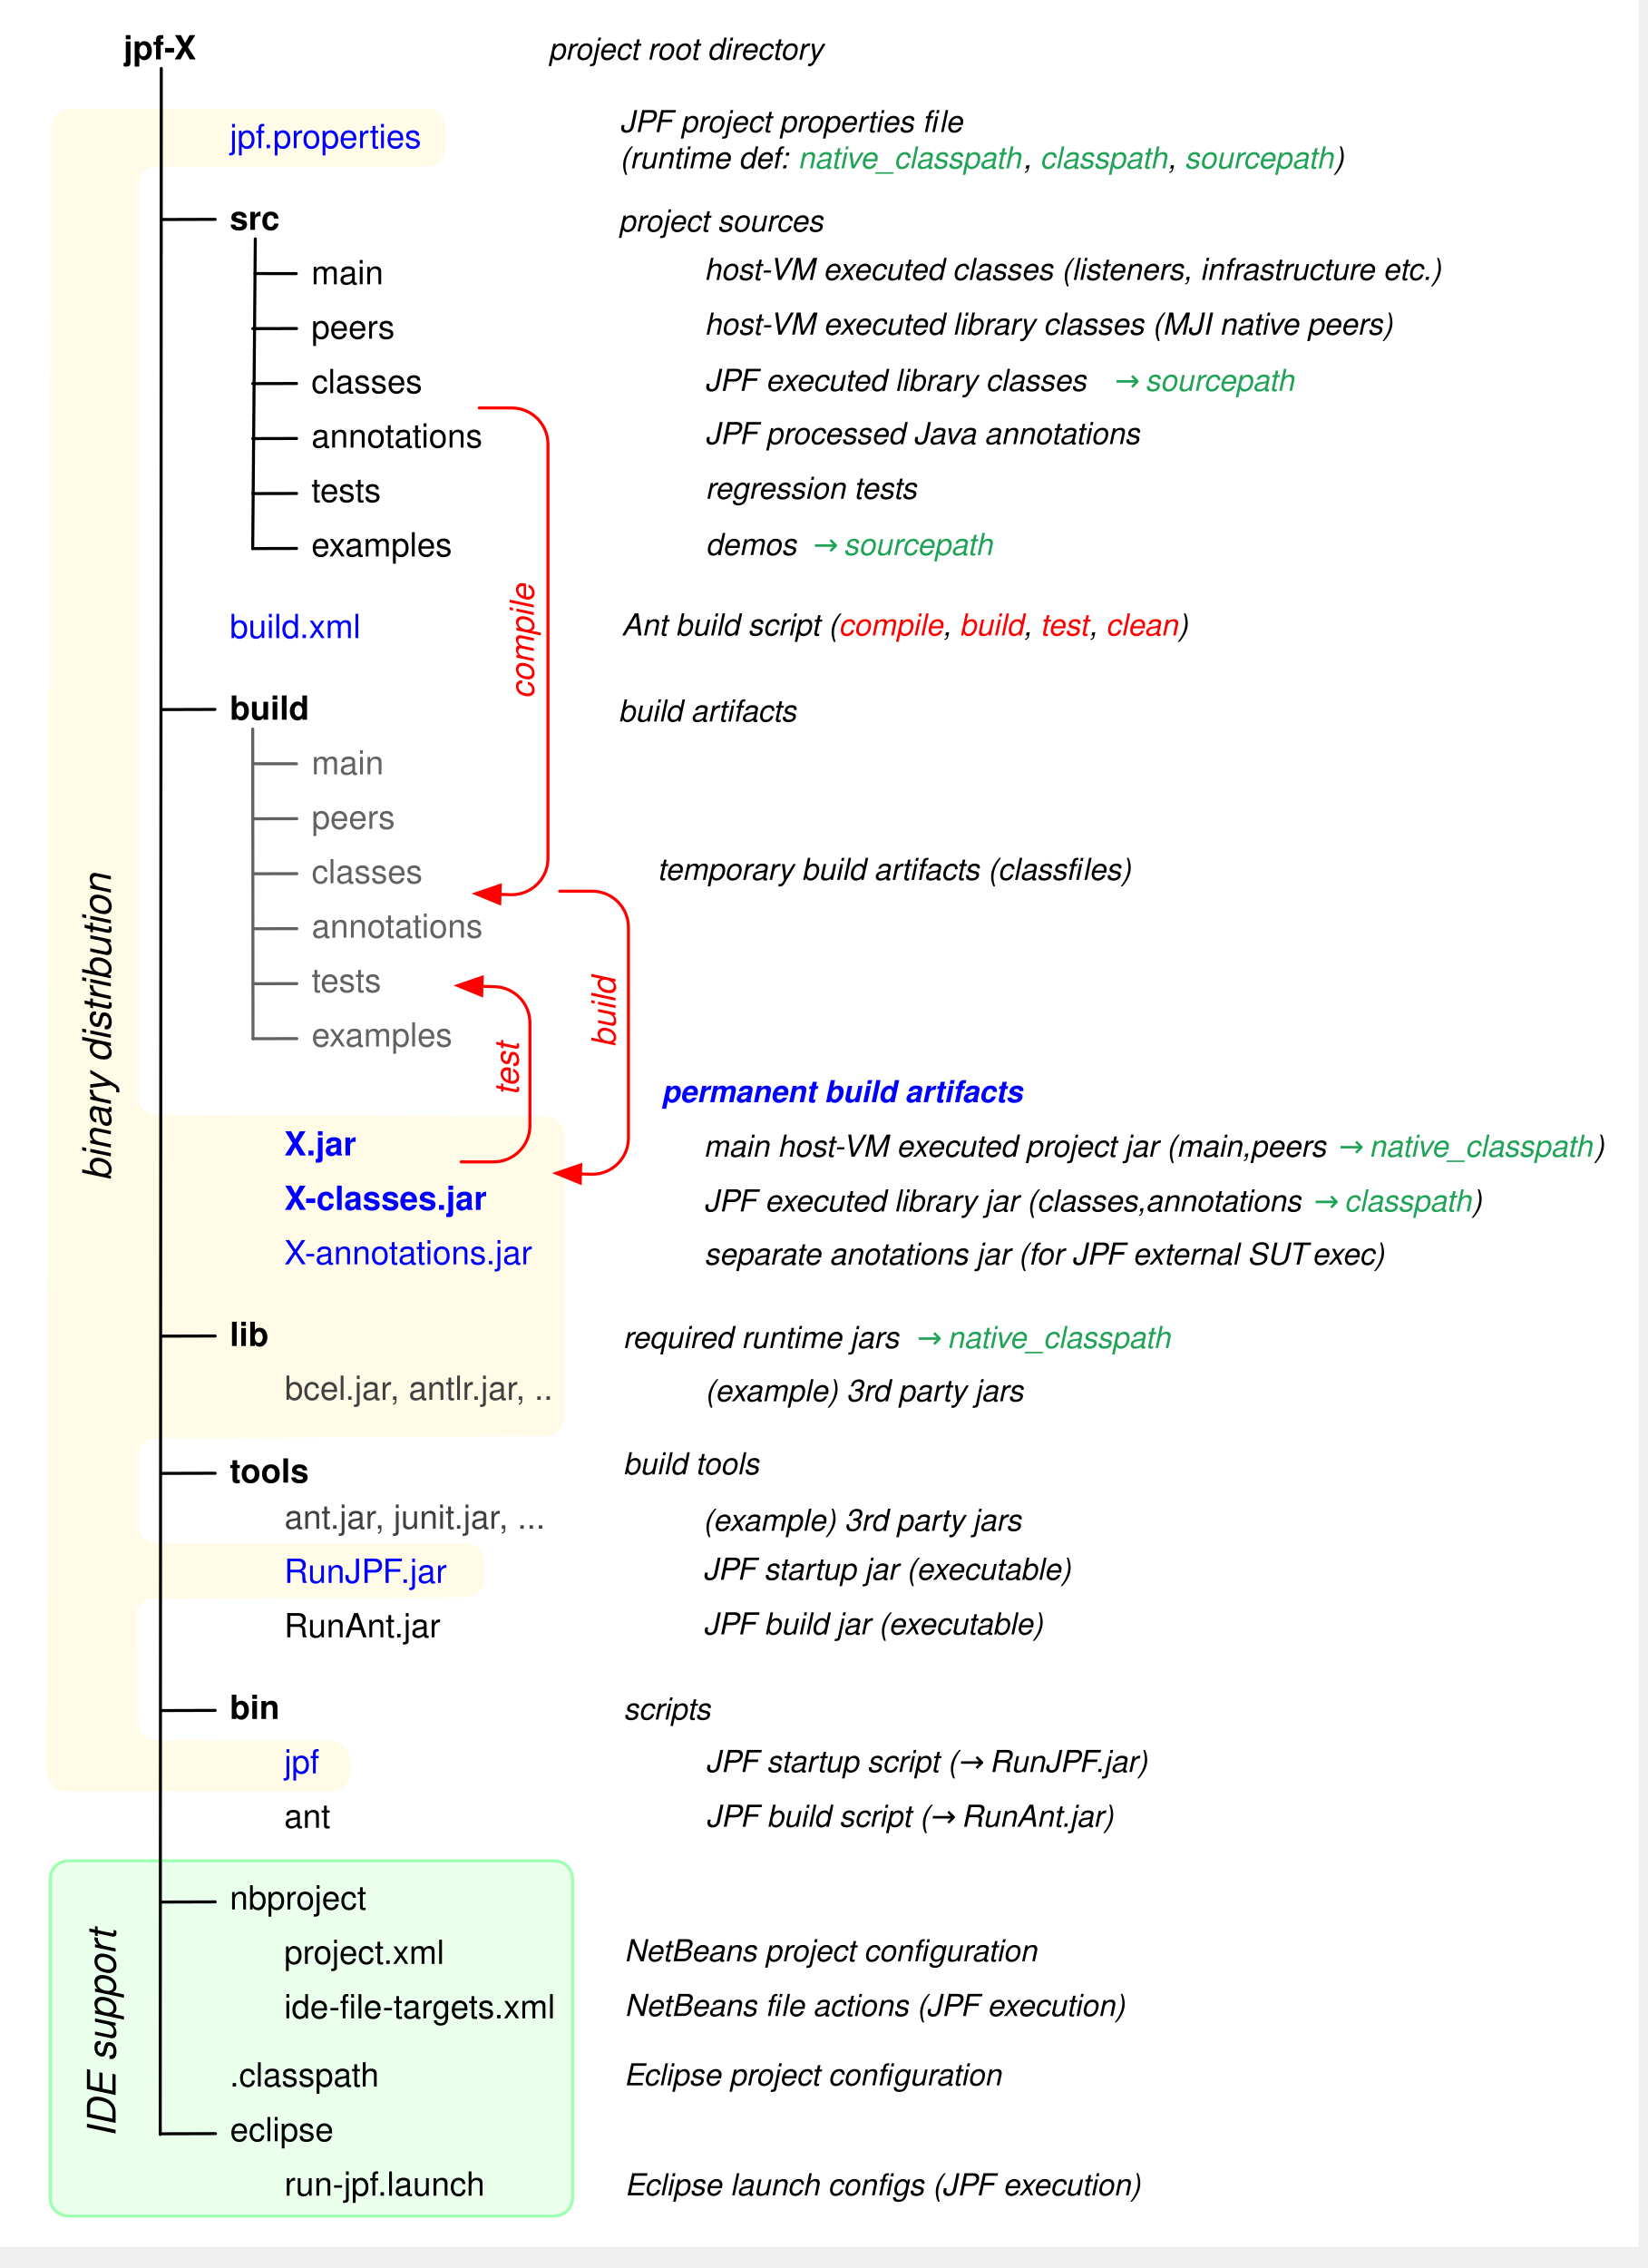
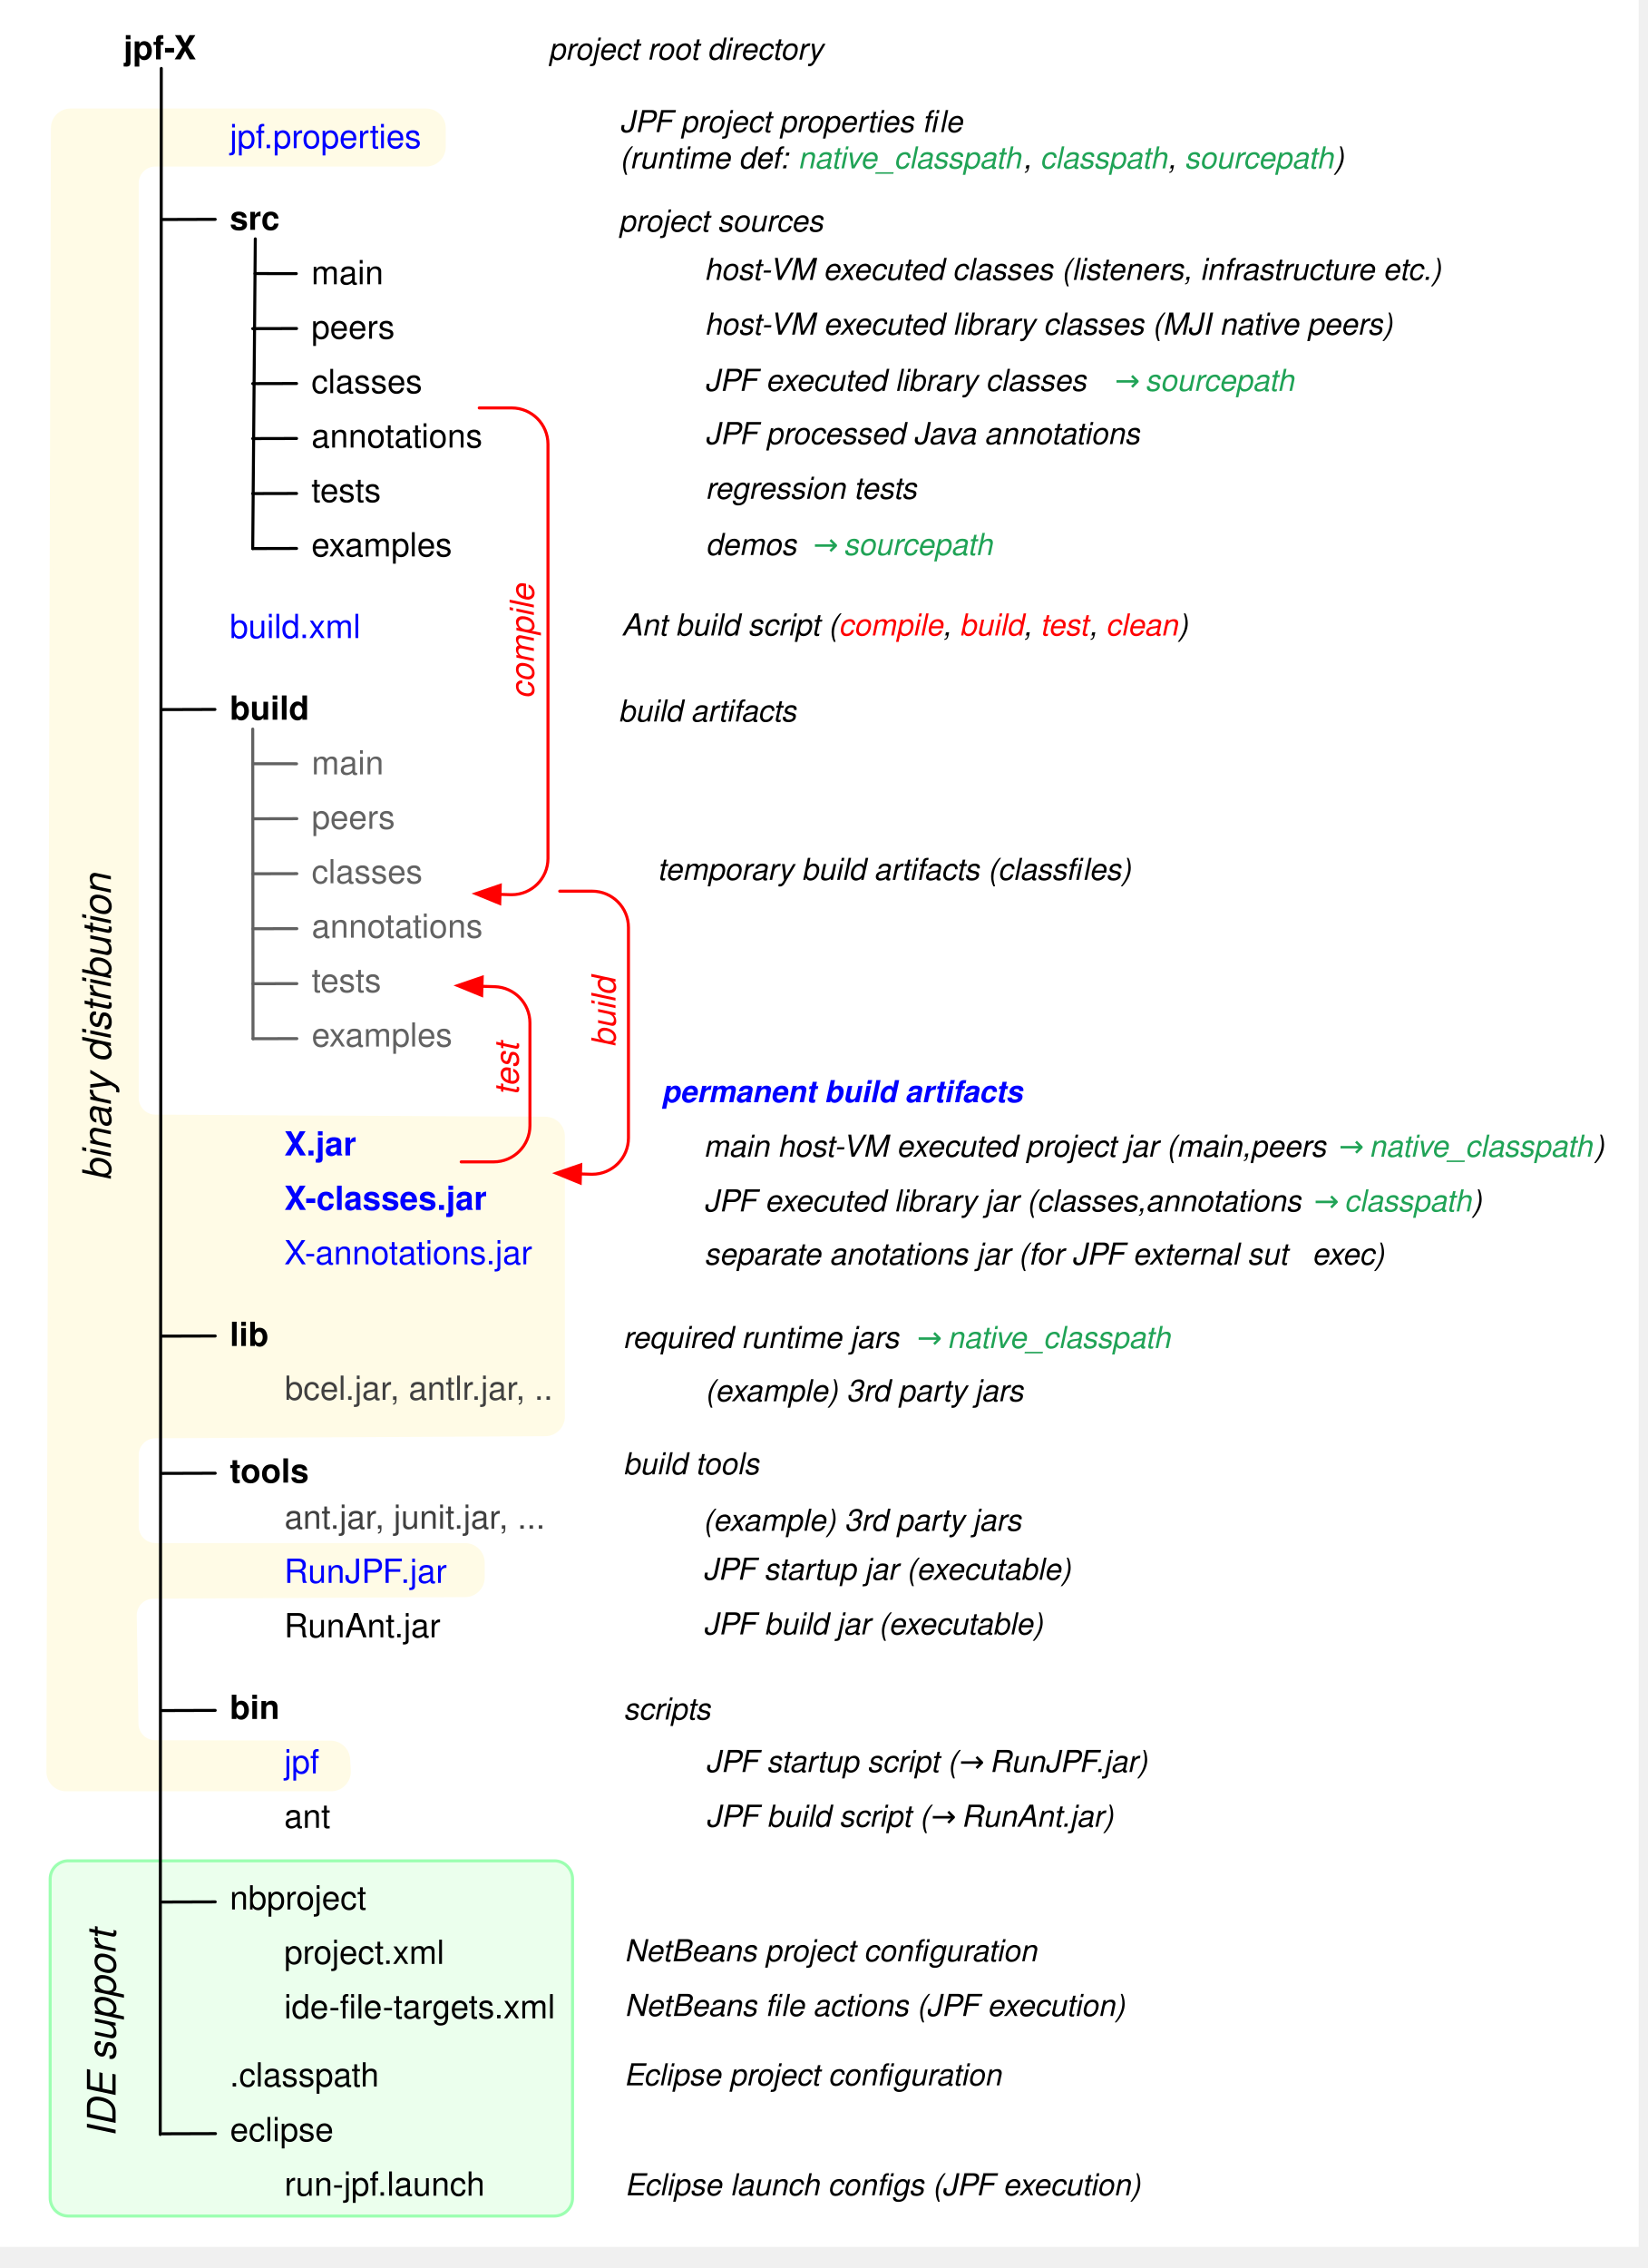
<svg xmlns="http://www.w3.org/2000/svg" xmlns:xlink="http://www.w3.org/1999/xlink" version="1.1" viewBox="46 25 545 750" width="545pt" height="750pt">
  <defs>
    <filter id="Shadow" filterUnits="userSpaceOnUse">
      <feGaussianBlur in="SourceAlpha" result="blur" stdDeviation="1.308" />
      <feOffset in="blur" result="offset" dx="0" dy="2" />
      <feFlood flood-color="black" flood-opacity=".5" result="flood" />
      <feComposite in="flood" in2="offset" operator="in" />
    </filter>
    <font-face font-family="Helvetica" font-size="11" units-per-em="1000" underline-position="-75.684" underline-thickness="49.316" slope="0" x-height="532.227" cap-height="719.727" ascent="770.02" descent="-229.98" font-weight="bold">
      <font-face-src>
        <font-face-name name="Helvetica-Bold" />
      </font-face-src>
    </font-face>
    <font-face font-family="Helvetica" font-size="11" units-per-em="1000" underline-position="-75.684" underline-thickness="49.316" slope="0" x-height="522.949" cap-height="717.285" ascent="770.02" descent="-229.98" font-weight="500">
      <font-face-src>
        <font-face-name name="Helvetica" />
      </font-face-src>
    </font-face>
    <font-face font-family="Helvetica" font-size="10" units-per-em="1000" underline-position="-75.684" underline-thickness="49.316" slope="-1200" x-height="522.949" cap-height="717.285" ascent="770.02" descent="-229.98" font-style="italic" font-weight="500">
      <font-face-src>
        <font-face-name name="Helvetica-Oblique" />
      </font-face-src>
    </font-face>
    <font-face font-family="Lucida Grande" font-size="10" panose-1="2 11 6 0 4 5 2 2 2 4" units-per-em="1000" underline-position="-97.656" underline-thickness="48.828" slope="0" x-height="530.273" cap-height="722.656" ascent="966.797" descent="-210.938" font-weight="500">
      <font-face-src>
        <font-face-name name="LucidaGrande" />
      </font-face-src>
    </font-face>
    <font-face font-family="Helvetica" font-size="10" units-per-em="1000" underline-position="-75.684" underline-thickness="49.316" slope="-1200" x-height="539.551" cap-height="719.727" ascent="770.02" descent="-229.98" font-style="italic" font-weight="bold">
      <font-face-src>
        <font-face-name name="Helvetica-BoldOblique" />
      </font-face-src>
    </font-face>
    <font-face font-family="Helvetica" font-size="13" units-per-em="1000" underline-position="-75.684" underline-thickness="49.316" slope="-923.077" x-height="522.949" cap-height="717.285" ascent="770.02" descent="-229.98" font-style="italic" font-weight="500">
      <font-face-src>
        <font-face-name name="Helvetica-Oblique" />
      </font-face-src>
    </font-face>
    <marker orient="auto" overflow="visible" markerUnits="strokeWidth" id="FilledArrow_Marker" viewBox="-1 -4 10 8" markerWidth="10" markerHeight="8" color="red">
      <g>
        <path d="M 8 0 L 0 -3 L 0 3 Z" fill="currentColor" stroke="currentColor" stroke-width="1" />
      </g>
    </marker>
    <font-face font-family="Helvetica" font-size="11" units-per-em="1000" underline-position="-75.684" underline-thickness="49.316" slope="-1090.909" x-height="522.949" cap-height="717.285" ascent="770.02" descent="-229.98" font-style="italic" font-weight="500">
      <font-face-src>
        <font-face-name name="Helvetica-Oblique" />
      </font-face-src>
    </font-face>
  </defs>
  <g stroke="none" stroke-opacity="1" stroke-dasharray="none" fill="none" fill-opacity="1">
    <rect fill="white" width="588.019" height="768.019" />
    <g>
      <g>
        <xlink:use xlink:href="#id111_Graphic" filter="url(#Shadow)" />
        <xlink:use xlink:href="#id106_Graphic" filter="url(#Shadow)" />
      </g>
      <g id="id111_Graphic">
        <path d="M 68.594 640.352 L 229.375 640.352 C 232.689 640.352 235.375 643.038 235.375 646.352 L 235.375 751.813 C 235.375 755.127 232.689 757.813 229.375 757.813 L 68.594 757.813 C 65.28 757.813 62.594 755.127 62.594 751.813 L 62.594 646.352 C 62.594 643.038 65.28 640.352 68.594 640.352 Z" fill="#ebffed" />
        <path d="M 68.594 640.352 L 229.375 640.352 C 232.689 640.352 235.375 643.038 235.375 646.352 L 235.375 751.813 C 235.375 755.127 232.689 757.813 229.375 757.813 L 68.594 757.813 C 65.28 757.813 62.594 755.127 62.594 751.813 L 62.594 646.352 C 62.594 643.038 65.28 640.352 68.594 640.352 Z" stroke="#9cffb1" stroke-linecap="round" stroke-linejoin="round" stroke-width="1" />
      </g>
      <g id="id106_Graphic">
        <path d="M 69.336 61.383 L 186.938 61.384 C 190.252 61.384 192.938 64.071 192.938 67.384 C 192.938 67.384 192.938 67.384 192.938 67.384 L 192.938 73.57 C 192.938 76.883 190.251 79.569 186.938 79.569 L 97.391 79.571 C 94.077 79.571 91.391 82.257 91.391 85.571 L 91.391 388.094 C 91.391 391.395 94.058 394.076 97.359 394.094 L 226.376 394.787 C 229.678 394.805 232.344 397.486 232.344 400.787 L 232.344 493.429 C 232.344 496.73 229.678 499.411 226.376 499.429 L 97.359 500.124 C 94.058 500.141 91.391 502.822 91.391 506.124 L 91.391 529.773 C 91.391 533.087 94.077 535.773 97.391 535.773 C 97.391 535.773 97.391 535.773 97.391 535.773 L 199.821 535.773 C 203.135 535.773 205.821 538.459 205.821 541.773 C 205.821 541.773 205.821 541.773 205.821 541.773 L 205.821 546.655 C 205.821 549.957 203.153 552.638 199.851 552.654 L 96.698 553.172 C 93.384 553.189 90.711 555.889 90.728 559.202 C 90.728 559.224 90.728 559.246 90.729 559.267 L 91.297 595.056 C 91.349 598.326 94.01 600.952 97.28 600.961 L 155.352 601.117 C 158.535 601.125 161.157 603.617 161.327 606.795 L 161.528 610.537 C 161.706 613.846 159.167 616.672 155.858 616.85 C 155.751 616.856 155.644 616.859 155.537 616.859 L 67.853 616.859 C 64.539 616.859 61.853 614.173 61.853 610.859 C 61.853 610.854 61.853 610.848 61.853 610.843 L 63.336 67.367 C 63.345 64.059 66.028 61.383 69.336 61.383 Z" fill="#fffbe6" />
        <path d="M 69.336 61.383 L 186.938 61.384 C 190.252 61.384 192.938 64.071 192.938 67.384 C 192.938 67.384 192.938 67.384 192.938 67.384 L 192.938 73.57 C 192.938 76.883 190.251 79.569 186.938 79.569 L 97.391 79.571 C 94.077 79.571 91.391 82.257 91.391 85.571 L 91.391 388.094 C 91.391 391.395 94.058 394.076 97.359 394.094 L 226.376 394.787 C 229.678 394.805 232.344 397.486 232.344 400.787 L 232.344 493.429 C 232.344 496.73 229.678 499.411 226.376 499.429 L 97.359 500.124 C 94.058 500.141 91.391 502.822 91.391 506.124 L 91.391 529.773 C 91.391 533.087 94.077 535.773 97.391 535.773 C 97.391 535.773 97.391 535.773 97.391 535.773 L 199.821 535.773 C 203.135 535.773 205.821 538.459 205.821 541.773 C 205.821 541.773 205.821 541.773 205.821 541.773 L 205.821 546.655 C 205.821 549.957 203.153 552.638 199.851 552.654 L 96.698 553.172 C 93.384 553.189 90.711 555.889 90.728 559.202 C 90.728 559.224 90.728 559.246 90.729 559.267 L 91.297 595.056 C 91.349 598.326 94.01 600.952 97.28 600.961 L 155.352 601.117 C 158.535 601.125 161.157 603.617 161.327 606.795 L 161.528 610.537 C 161.706 613.846 159.167 616.672 155.858 616.85 C 155.751 616.856 155.644 616.859 155.537 616.859 L 67.853 616.859 C 64.539 616.859 61.853 614.173 61.853 610.859 C 61.853 610.854 61.853 610.848 61.853 610.843 L 63.336 67.367 C 63.345 64.059 66.028 61.383 69.336 61.383 Z" stroke="#fffbe6" stroke-linecap="round" stroke-linejoin="round" stroke-width="1" />
      </g>
      <text transform="translate(86.8516 34.6328)" fill="black">
-         <tspan font-family="Helvetica" font-size="11" font-weight="bold" x="0" y="10" textLength="24.438">jpf-X</tspan>
+         <tspan font-family="Helvetica" font-size="11" font-weight="bold" x="0" y="10" textLength="24.438">
+                     jpf-X
+                 </tspan>
      </text>
      <text transform="translate(122 91)" fill="black">
-         <tspan font-family="Helvetica" font-size="11" font-weight="bold" x="0" y="10" textLength="16.516">src</tspan>
+         <tspan font-family="Helvetica" font-size="11" font-weight="bold" x="0" y="10" textLength="16.516">
+                     src
+                 </tspan>
      </text>
      <text transform="translate(122 253)" fill="black">
-         <tspan font-family="Helvetica" font-size="11" font-weight="bold" x="0" y="10" textLength="26.27">build</tspan>
+         <tspan font-family="Helvetica" font-size="11" font-weight="bold" x="0" y="10" textLength="26.27">
+                     build
+                 </tspan>
      </text>
      <text transform="translate(122 226)" fill="blue">
-         <tspan font-family="Helvetica" font-size="11" font-weight="500" fill="blue" x="0" y="10" textLength="43.404">build.xml</tspan>
+         <tspan font-family="Helvetica" font-size="11" font-weight="500" fill="blue" x="0" y="10" textLength="43.404">build.xml
+                 </tspan>
      </text>
      <text transform="translate(122 64)" fill="blue">
-         <tspan font-family="Helvetica" font-size="11" font-weight="500" fill="blue" x="0" y="10" textLength="63.588">jpf.properties</tspan>
+         <tspan font-family="Helvetica" font-size="11" font-weight="500" fill="blue" x="0" y="10" textLength="63.588">jpf.properties
+                 </tspan>
      </text>
      <text transform="translate(140 397.094)" fill="blue">
-         <tspan font-family="Helvetica" font-size="11" font-weight="bold" fill="blue" x="0" y="10" textLength="23.848">X.jar</tspan>
+         <tspan font-family="Helvetica" font-size="11" font-weight="bold" fill="blue" x="0" y="10" textLength="23.848">X.jar
+                 </tspan>
      </text>
      <text transform="translate(140 415.094)" fill="blue">
-         <tspan font-family="Helvetica" font-size="11" font-weight="bold" fill="blue" x="0" y="10" textLength="67.273">X-classes.jar</tspan>
+         <tspan font-family="Helvetica" font-size="11" font-weight="bold" fill="blue" x="0" y="10" textLength="67.273">X-classes.jar
+                 </tspan>
      </text>
      <text transform="translate(140 433.094)" fill="blue">
-         <tspan font-family="Helvetica" font-size="11" font-weight="500" fill="blue" x="0" y="10" textLength="83.161">X-annotations.jar</tspan>
+         <tspan font-family="Helvetica" font-size="11" font-weight="500" fill="blue" x="0" y="10" textLength="83.161">X-annotations.jar
+                 </tspan>
      </text>
      <text transform="translate(149 109)" fill="black">
-         <tspan font-family="Helvetica" font-size="11" font-weight="500" x="0" y="10" textLength="23.842">main</tspan>
+         <tspan font-family="Helvetica" font-size="11" font-weight="500" x="0" y="10" textLength="23.842">
+                     main
+                 </tspan>
      </text>
      <text transform="translate(149 127)" fill="black">
-         <tspan font-family="Helvetica" font-size="11" font-weight="500" x="0" y="10" textLength="27.516">peers</tspan>
+         <tspan font-family="Helvetica" font-size="11" font-weight="500" x="0" y="10" textLength="27.516">
+                     peers
+                 </tspan>
      </text>
      <text transform="translate(149 145)" fill="black">
-         <tspan font-family="Helvetica" font-size="11" font-weight="500" x="0" y="10" textLength="36.679">classes</tspan>
+         <tspan font-family="Helvetica" font-size="11" font-weight="500" x="0" y="10" textLength="36.679">
+                     classes
+                 </tspan>
      </text>
      <text transform="translate(149 163)" fill="black">
-         <tspan font-family="Helvetica" font-size="11" font-weight="500" x="0" y="10" textLength="56.88">annotations</tspan>
+         <tspan font-family="Helvetica" font-size="11" font-weight="500" x="0" y="10" textLength="56.88">
+                     annotations
+                 </tspan>
      </text>
      <text transform="translate(149 181)" fill="black">
-         <tspan font-family="Helvetica" font-size="11" font-weight="500" x="0" y="10" textLength="23.23">tests</tspan>
+         <tspan font-family="Helvetica" font-size="11" font-weight="500" x="0" y="10" textLength="23.23">
+                     tests
+                 </tspan>
      </text>
      <text transform="translate(149 199)" fill="black">
-         <tspan font-family="Helvetica" font-size="11" font-weight="500" x="0" y="10" textLength="47.078">examples</tspan>
+         <tspan font-family="Helvetica" font-size="11" font-weight="500" x="0" y="10" textLength="47.078">
+                     examples
+                 </tspan>
      </text>
      <text transform="translate(122 460.094)" fill="black">
-         <tspan font-family="Helvetica" font-size="11" font-weight="bold" x="0" y="10" textLength="12.832">lib</tspan>
+         <tspan font-family="Helvetica" font-size="11" font-weight="bold" x="0" y="10" textLength="12.832">
+                     lib
+                 </tspan>
      </text>
      <text transform="translate(122 505.281)" fill="black">
-         <tspan font-family="Helvetica" font-size="11" font-weight="bold" x="0" y="10" textLength="26.275">tools</tspan>
+         <tspan font-family="Helvetica" font-size="11" font-weight="bold" x="0" y="10" textLength="26.275">
+                     tools
+                 </tspan>
      </text>
      <text transform="translate(122 583.438)" fill="black">
-         <tspan font-family="Helvetica" font-size="11" font-weight="bold" x="0" y="10" textLength="16.495">bin</tspan>
+         <tspan font-family="Helvetica" font-size="11" font-weight="bold" x="0" y="10" textLength="16.495">
+                     bin
+                 </tspan>
      </text>
      <text transform="translate(140 538.438)" fill="blue">
-         <tspan font-family="Helvetica" font-size="11" font-weight="500" fill="blue" x="0" y="10" textLength="39.735">RunJPF</tspan>
-         <tspan font-family="Helvetica" font-size="11" font-weight="500" fill="blue" x="38.516" y="10" textLength="15.281">.jar</tspan>
+         <tspan font-family="Helvetica" font-size="11" font-weight="500" fill="blue" x="0" y="10" textLength="39.735">RunJPF
+                 </tspan>
+         <tspan font-family="Helvetica" font-size="11" font-weight="500" fill="blue" x="38.516" y="10" textLength="15.281">.jar
+                 </tspan>
      </text>
      <text transform="translate(140 556.438)" fill="black">
-         <tspan font-family="Helvetica" font-size="11" font-weight="500" x="0" y="10" textLength="51.971">RunAnt.jar</tspan>
+         <tspan font-family="Helvetica" font-size="11" font-weight="500" x="0" y="10" textLength="51.971">
+                     RunAnt.jar
+                 </tspan>
      </text>
      <text transform="translate(140 601.438)" fill="blue">
-         <tspan font-family="Helvetica" font-size="11" font-weight="500" fill="blue" x="0" y="10" textLength="11.618">jpf</tspan>
+         <tspan font-family="Helvetica" font-size="11" font-weight="500" fill="blue" x="0" y="10" textLength="11.618">jpf
+                 </tspan>
      </text>
      <text transform="translate(140 619.438)" fill="black">
-         <tspan font-family="Helvetica" font-size="11" font-weight="500" x="0" y="10" textLength="15.292">ant</tspan>
+         <tspan font-family="Helvetica" font-size="11" font-weight="500" x="0" y="10" textLength="15.292">
+                     ant
+                 </tspan>
      </text>
      <text transform="translate(122 646.438)" fill="black">
-         <tspan font-family="Helvetica" font-size="11" font-weight="500" x="0" y="10" textLength="45.251">nbproject</tspan>
+         <tspan font-family="Helvetica" font-size="11" font-weight="500" x="0" y="10" textLength="45.251">
+                     nbproject
+                 </tspan>
      </text>
      <text transform="translate(140 664.438)" fill="black">
-         <tspan font-family="Helvetica" font-size="11" font-weight="500" x="0" y="10" textLength="53.179">project.xml</tspan>
+         <tspan font-family="Helvetica" font-size="11" font-weight="500" x="0" y="10" textLength="53.179">
+                     project.xml
+                 </tspan>
      </text>
      <text transform="translate(140 682.438)" fill="black">
-         <tspan font-family="Helvetica" font-size="11" font-weight="500" x="0" y="10" textLength="23.842">ide-fi</tspan>
-         <tspan font-family="Helvetica" font-size="11" font-weight="500" x="23.842" y="10" textLength="66.016">le-targets.xml</tspan>
+         <tspan font-family="Helvetica" font-size="11" font-weight="500" x="0" y="10" textLength="23.842">
+                     ide-fi
+                 </tspan>
+         <tspan font-family="Helvetica" font-size="11" font-weight="500" x="23.842" y="10" textLength="66.016">le-targets.xml
+                 </tspan>
      </text>
      <text transform="translate(122 704.983)" fill="black">
-         <tspan font-family="Helvetica" font-size="11" font-weight="500" x="0" y="10" textLength="49.527">.classpath</tspan>
+         <tspan font-family="Helvetica" font-size="11" font-weight="500" x="0" y="10" textLength="49.527">
+                     .classpath
+                 </tspan>
      </text>
      <line x1="99.348" y1="47.633" x2="99" y2="730.842" stroke="black" stroke-linecap="round" stroke-linejoin="round" stroke-width="1" />
      <line x1="130.446" y1="104" x2="129.591" y2="206.401" stroke="black" stroke-linecap="round" stroke-linejoin="round" stroke-width="1" />
      <line x1="144" y1="115.481" x2="130.35" y2="115.465" stroke="black" stroke-linecap="round" stroke-linejoin="round" stroke-width="1" />
      <line x1="144.091" y1="133.637" x2="129.591" y2="133.674" stroke="black" stroke-linecap="round" stroke-linejoin="round" stroke-width="1" />
      <line x1="144.091" y1="151.818" x2="129.591" y2="151.855" stroke="black" stroke-linecap="round" stroke-linejoin="round" stroke-width="1" />
      <line x1="144.091" y1="170" x2="129.591" y2="170.037" stroke="black" stroke-linecap="round" stroke-linejoin="round" stroke-width="1" />
      <line x1="144.091" y1="188.182" x2="129.591" y2="188.219" stroke="black" stroke-linecap="round" stroke-linejoin="round" stroke-width="1" />
      <line x1="144.091" y1="206.364" x2="129.591" y2="206.401" stroke="black" stroke-linecap="round" stroke-linejoin="round" stroke-width="1" />
      <text transform="translate(149.091 271.09)" fill="#626262">
-         <tspan font-family="Helvetica" font-size="11" font-weight="500" fill="#626262" x="0" y="10" textLength="23.842">main</tspan>
+         <tspan font-family="Helvetica" font-size="11" font-weight="500" fill="#626262" x="0" y="10" textLength="23.842">main
+                 </tspan>
      </text>
      <text transform="translate(149.091 289.09)" fill="#626262">
-         <tspan font-family="Helvetica" font-size="11" font-weight="500" fill="#626262" x="0" y="10" textLength="27.516">peers</tspan>
+         <tspan font-family="Helvetica" font-size="11" font-weight="500" fill="#626262" x="0" y="10" textLength="27.516">peers
+                 </tspan>
      </text>
      <text transform="translate(149.091 307.09)" fill="#626262">
-         <tspan font-family="Helvetica" font-size="11" font-weight="500" fill="#626262" x="0" y="10" textLength="36.679">classes</tspan>
+         <tspan font-family="Helvetica" font-size="11" font-weight="500" fill="#626262" x="0" y="10" textLength="36.679">classes
+                 </tspan>
      </text>
      <text transform="translate(149.091 325.09)" fill="#626262">
-         <tspan font-family="Helvetica" font-size="11" font-weight="500" fill="#626262" x="0" y="10" textLength="56.88">annotations</tspan>
+         <tspan font-family="Helvetica" font-size="11" font-weight="500" fill="#626262" x="0" y="10" textLength="56.88">annotations
+                 </tspan>
      </text>
      <text transform="translate(149.091 343.09)" fill="#626262">
-         <tspan font-family="Helvetica" font-size="11" font-weight="500" fill="#626262" x="0" y="10" textLength="23.23">tests</tspan>
+         <tspan font-family="Helvetica" font-size="11" font-weight="500" fill="#626262" x="0" y="10" textLength="23.23">tests
+                 </tspan>
      </text>
      <text transform="translate(149.091 361.09)" fill="#626262">
-         <tspan font-family="Helvetica" font-size="11" font-weight="500" fill="#626262" x="0" y="10" textLength="47.078">examples</tspan>
+         <tspan font-family="Helvetica" font-size="11" font-weight="500" fill="#626262" x="0" y="10" textLength="47.078">examples
+                 </tspan>
      </text>
      <line x1="129.596" y1="266.09" x2="129.682" y2="368.491" stroke="#626262" stroke-linecap="round" stroke-linejoin="round" stroke-width="1" />
      <line x1="144.091" y1="277.571" x2="129.606" y2="277.555" stroke="#626262" stroke-linecap="round" stroke-linejoin="round" stroke-width="1" />
      <line x1="144.182" y1="295.727" x2="129.682" y2="295.764" stroke="#626262" stroke-linecap="round" stroke-linejoin="round" stroke-width="1" />
      <line x1="144.182" y1="313.908" x2="129.682" y2="313.945" stroke="#626262" stroke-linecap="round" stroke-linejoin="round" stroke-width="1" />
      <line x1="144.182" y1="332.09" x2="129.682" y2="332.127" stroke="#626262" stroke-linecap="round" stroke-linejoin="round" stroke-width="1" />
      <line x1="144.182" y1="350.272" x2="129.682" y2="350.309" stroke="#626262" stroke-linecap="round" stroke-linejoin="round" stroke-width="1" />
      <line x1="144.182" y1="368.454" x2="129.682" y2="368.491" stroke="#626262" stroke-linecap="round" stroke-linejoin="round" stroke-width="1" />
      <line x1="117.091" y1="259.597" x2="99.554" y2="259.652" stroke="black" stroke-linecap="round" stroke-linejoin="round" stroke-width="1" />
      <line x1="117.182" y1="466.795" x2="99.645" y2="466.85" stroke="black" stroke-linecap="round" stroke-linejoin="round" stroke-width="1" />
      <line x1="117.182" y1="512.177" x2="99.645" y2="512.232" stroke="black" stroke-linecap="round" stroke-linejoin="round" stroke-width="1" />
      <line x1="117.182" y1="590.608" x2="99.645" y2="590.663" stroke="black" stroke-linecap="round" stroke-linejoin="round" stroke-width="1" />
      <line x1="117.182" y1="653.926" x2="99.645" y2="653.981" stroke="black" stroke-linecap="round" stroke-linejoin="round" stroke-width="1" />
      <text transform="translate(122.091 723.075)" fill="black">
-         <tspan font-family="Helvetica" font-size="11" font-weight="500" x="0" y="10" textLength="34.241">eclipse</tspan>
+         <tspan font-family="Helvetica" font-size="11" font-weight="500" x="0" y="10" textLength="34.241">
+                     eclipse
+                 </tspan>
      </text>
      <line x1="117.273" y1="730.564" x2="99.736" y2="730.619" stroke="black" stroke-linecap="round" stroke-linejoin="round" stroke-width="1" />
      <text transform="translate(140.091 741.075)" fill="black">
-         <tspan font-family="Helvetica" font-size="11" font-weight="500" x="0" y="10" textLength="66.65">run-jpf.launch</tspan>
+         <tspan font-family="Helvetica" font-size="11" font-weight="500" x="0" y="10" textLength="66.65">
+                     run-jpf.launch
+                 </tspan>
      </text>
      <text transform="translate(250.984 58.6875)" fill="black">
-         <tspan font-family="Helvetica" font-size="10" font-style="italic" font-weight="500" x="0" y="10" textLength="105.596">JPF project properties fi</tspan>
-         <tspan font-family="Helvetica" font-size="10" font-style="italic" font-weight="500" x="105.596" y="10" textLength="7.783">le</tspan>
-         <tspan font-family="Helvetica" font-size="10" font-style="italic" font-weight="500" x="0" y="22" textLength="58.911">(runtime def: </tspan>
-         <tspan font-family="Helvetica" font-size="10" font-style="italic" font-weight="500" fill="#20a356" x="58.911" y="22" textLength="74.492">native_classpath</tspan>
-         <tspan font-family="Helvetica" font-size="10" font-style="italic" font-weight="500" x="133.403" y="22" textLength="5.557">, </tspan>
-         <tspan font-family="Helvetica" font-size="10" font-style="italic" font-weight="500" fill="#20a356" x="138.96" y="22" textLength="42.246">classpath</tspan>
-         <tspan font-family="Helvetica" font-size="10" font-style="italic" font-weight="500" x="181.206" y="22" textLength="5.557">, </tspan>
-         <tspan font-family="Helvetica" font-size="10" font-style="italic" font-weight="500" fill="#20a356" x="186.763" y="22" textLength="49.478">sourcepath</tspan>
-         <tspan font-family="Helvetica" font-size="10" font-style="italic" font-weight="500" x="236.24" y="22" textLength="3.33">)</tspan>
+         <tspan font-family="Helvetica" font-size="10" font-style="italic" font-weight="500" x="0" y="10" textLength="105.596">JPF project properties fi
+                 </tspan>
+         <tspan font-family="Helvetica" font-size="10" font-style="italic" font-weight="500" x="105.596" y="10" textLength="7.783">le
+                 </tspan>
+         <tspan font-family="Helvetica" font-size="10" font-style="italic" font-weight="500" x="0" y="22" textLength="58.911">(runtime def:
+                 </tspan>
+         <tspan font-family="Helvetica" font-size="10" font-style="italic" font-weight="500" fill="#20a356" x="58.911" y="22" textLength="74.492">native_classpath
+                 </tspan>
+         <tspan font-family="Helvetica" font-size="10" font-style="italic" font-weight="500" x="133.403" y="22" textLength="5.557">,
+                 </tspan>
+         <tspan font-family="Helvetica" font-size="10" font-style="italic" font-weight="500" fill="#20a356" x="138.96" y="22" textLength="42.246">classpath
+                 </tspan>
+         <tspan font-family="Helvetica" font-size="10" font-style="italic" font-weight="500" x="181.206" y="22" textLength="5.557">,
+                 </tspan>
+         <tspan font-family="Helvetica" font-size="10" font-style="italic" font-weight="500" fill="#20a356" x="186.763" y="22" textLength="49.478">sourcepath
+                 </tspan>
+         <tspan font-family="Helvetica" font-size="10" font-style="italic" font-weight="500" x="236.24" y="22" textLength="3.33">)
+                 </tspan>
      </text>
      <text transform="translate(278.93 107.57)" fill="black">
-         <tspan font-family="Helvetica" font-size="10" font-style="italic" font-weight="500" x="0" y="10" textLength="246.201">host-VM executed classes (listeners, infrastructure etc.)</tspan>
+         <tspan font-family="Helvetica" font-size="10" font-style="italic" font-weight="500" x="0" y="10" textLength="246.201">host-VM executed classes (listeners, infrastructure etc.)
+                 </tspan>
      </text>
      <text transform="translate(279.023 125.664)" fill="black">
-         <tspan font-family="Helvetica" font-size="10" font-style="italic" font-weight="500" x="0" y="10" textLength="229.526">host-VM executed library classes (MJI native peers)</tspan>
+         <tspan font-family="Helvetica" font-size="10" font-style="italic" font-weight="500" x="0" y="10" textLength="229.526">host-VM executed library classes (MJI native peers)
+                 </tspan>
      </text>
      <text transform="translate(279.117 144.258)" fill="black">
-         <tspan font-family="Helvetica" font-size="10" font-style="italic" font-weight="500" x="0" y="10" textLength="135.605">JPF executed library classes   </tspan>
-         <tspan font-family="Lucida Grande" font-size="10" font-weight="500" fill="#20a356" x="135.605" y="10" textLength="10">→</tspan>
-         <tspan font-family="Helvetica" font-size="10" font-style="italic" font-weight="500" fill="#20a356" x="145.605" y="10" textLength="49.478">sourcepath</tspan>
+         <tspan font-family="Helvetica" font-size="10" font-style="italic" font-weight="500" x="0" y="10" textLength="135.605">JPF executed library classes
+                 </tspan>
+         <tspan font-family="Lucida Grande" font-size="10" font-weight="500" fill="#20a356" x="135.605" y="10" textLength="10">→
+                 </tspan>
+         <tspan font-family="Helvetica" font-size="10" font-style="italic" font-weight="500" fill="#20a356" x="145.605" y="10" textLength="49.478">sourcepath
+                 </tspan>
      </text>
      <text transform="translate(279.211 161.852)" fill="black">
-         <tspan font-family="Helvetica" font-size="10" font-style="italic" font-weight="500" x="0" y="10" textLength="145.083">JPF processed Java annotations</tspan>
+         <tspan font-family="Helvetica" font-size="10" font-style="italic" font-weight="500" x="0" y="10" textLength="145.083">JPF processed Java annotations
+                 </tspan>
      </text>
      <text transform="translate(279.305 179.945)" fill="black">
-         <tspan font-family="Helvetica" font-size="10" font-style="italic" font-weight="500" x="0" y="10" textLength="70.586">regression tests</tspan>
+         <tspan font-family="Helvetica" font-size="10" font-style="italic" font-weight="500" x="0" y="10" textLength="70.586">regression tests
+                 </tspan>
      </text>
      <text transform="translate(279.398 198.539)" fill="black">
-         <tspan font-family="Helvetica" font-size="10" font-style="italic" font-weight="500" x="0" y="10" textLength="35.571">demos  </tspan>
-         <tspan font-family="Lucida Grande" font-size="10" font-weight="500" fill="#20a356" x="35.571" y="10" textLength="10">→</tspan>
-         <tspan font-family="Helvetica" font-size="10" font-style="italic" font-weight="500" fill="#20a356" x="45.571" y="10" textLength="49.478">sourcepath</tspan>
+         <tspan font-family="Helvetica" font-size="10" font-style="italic" font-weight="500" x="0" y="10" textLength="35.571">demos
+                 </tspan>
+         <tspan font-family="Lucida Grande" font-size="10" font-weight="500" fill="#20a356" x="35.571" y="10" textLength="10">→
+                 </tspan>
+         <tspan font-family="Helvetica" font-size="10" font-style="italic" font-weight="500" fill="#20a356" x="45.571" y="10" textLength="49.478">sourcepath
+                 </tspan>
      </text>
      <text transform="translate(251.641 225.133)" fill="black">
-         <tspan font-family="Helvetica" font-size="10" font-style="italic" font-weight="500" x="0" y="10" textLength="71.694">Ant build script (</tspan>
-         <tspan font-family="Helvetica" font-size="10" font-style="italic" font-weight="500" fill="red" x="71.694" y="10" textLength="34.458">compile</tspan>
-         <tspan font-family="Helvetica" font-size="10" font-style="italic" font-weight="500" x="106.152" y="10" textLength="5.557">, </tspan>
-         <tspan font-family="Helvetica" font-size="10" font-style="italic" font-weight="500" fill="red" x="111.709" y="10" textLength="21.128">build</tspan>
-         <tspan font-family="Helvetica" font-size="10" font-style="italic" font-weight="500" x="132.837" y="10" textLength="5.557">, </tspan>
-         <tspan font-family="Helvetica" font-size="10" font-style="italic" font-weight="500" fill="red" x="138.394" y="10" textLength="16.118">test</tspan>
-         <tspan font-family="Helvetica" font-size="10" font-style="italic" font-weight="500" x="154.512" y="10" textLength="5.557">, </tspan>
-         <tspan font-family="Helvetica" font-size="10" font-style="italic" font-weight="500" fill="red" x="160.068" y="10" textLength="23.906">clean</tspan>
-         <tspan font-family="Helvetica" font-size="10" font-style="italic" font-weight="500" x="183.975" y="10" textLength="3.33">)</tspan>
+         <tspan font-family="Helvetica" font-size="10" font-style="italic" font-weight="500" x="0" y="10" textLength="71.694">Ant build script (
+                 </tspan>
+         <tspan font-family="Helvetica" font-size="10" font-style="italic" font-weight="500" fill="red" x="71.694" y="10" textLength="34.458">compile
+                 </tspan>
+         <tspan font-family="Helvetica" font-size="10" font-style="italic" font-weight="500" x="106.152" y="10" textLength="5.557">,
+                 </tspan>
+         <tspan font-family="Helvetica" font-size="10" font-style="italic" font-weight="500" fill="red" x="111.709" y="10" textLength="21.128">build
+                 </tspan>
+         <tspan font-family="Helvetica" font-size="10" font-style="italic" font-weight="500" x="132.837" y="10" textLength="5.557">,
+                 </tspan>
+         <tspan font-family="Helvetica" font-size="10" font-style="italic" font-weight="500" fill="red" x="138.394" y="10" textLength="16.118">test
+                 </tspan>
+         <tspan font-family="Helvetica" font-size="10" font-style="italic" font-weight="500" x="154.512" y="10" textLength="5.557">,
+                 </tspan>
+         <tspan font-family="Helvetica" font-size="10" font-style="italic" font-weight="500" fill="red" x="160.068" y="10" textLength="23.906">clean
+                 </tspan>
+         <tspan font-family="Helvetica" font-size="10" font-style="italic" font-weight="500" x="183.975" y="10" textLength="3.33">)
+                 </tspan>
      </text>
      <text transform="translate(263.414 305.969)" fill="black">
-         <tspan font-family="Helvetica" font-size="10" font-style="italic" font-weight="500" x="0" y="10" textLength="140.601">temporary build artifacts (classfi</tspan>
-         <tspan font-family="Helvetica" font-size="10" font-style="italic" font-weight="500" x="140.601" y="10" textLength="16.113">les)</tspan>
+         <tspan font-family="Helvetica" font-size="10" font-style="italic" font-weight="500" x="0" y="10" textLength="140.601">temporary build artifacts (classfi
+                 </tspan>
+         <tspan font-family="Helvetica" font-size="10" font-style="italic" font-weight="500" x="140.601" y="10" textLength="16.113">les)
+                 </tspan>
      </text>
      <text transform="translate(278.734 397.5)" fill="black">
-         <tspan font-family="Helvetica" font-size="10" font-style="italic" font-weight="500" x="0" y="10" textLength="210.088">main host-VM executed project jar (main,peers </tspan>
-         <tspan font-family="Lucida Grande" font-size="10" font-weight="500" fill="#20a356" x="210.088" y="10" textLength="10">→</tspan>
-         <tspan font-family="Helvetica" font-size="10" font-style="italic" font-weight="500" fill="#20a356" x="220.088" y="10" textLength="74.492">native_classpath</tspan>
-         <tspan font-family="Helvetica" font-size="10" font-style="italic" font-weight="500" x="294.58" y="10" textLength="3.33">)</tspan>
+         <tspan font-family="Helvetica" font-size="10" font-style="italic" font-weight="500" x="0" y="10" textLength="210.088">main host-VM executed project jar (main,peers
+                 </tspan>
+         <tspan font-family="Lucida Grande" font-size="10" font-weight="500" fill="#20a356" x="210.088" y="10" textLength="10">→
+                 </tspan>
+         <tspan font-family="Helvetica" font-size="10" font-style="italic" font-weight="500" fill="#20a356" x="220.088" y="10" textLength="74.492">native_classpath
+                 </tspan>
+         <tspan font-family="Helvetica" font-size="10" font-style="italic" font-weight="500" x="294.58" y="10" textLength="3.33">)
+                 </tspan>
      </text>
      <text transform="translate(278.828 415.594)" fill="black">
-         <tspan font-family="Helvetica" font-size="10" font-style="italic" font-weight="500" x="0" y="10" textLength="201.758">JPF executed library jar (classes,annotations </tspan>
-         <tspan font-family="Lucida Grande" font-size="10" font-weight="500" fill="#20a356" x="201.758" y="10" textLength="10">→</tspan>
-         <tspan font-family="Helvetica" font-size="10" font-style="italic" font-weight="500" fill="#20a356" x="211.758" y="10" textLength="42.246">classpath</tspan>
-         <tspan font-family="Helvetica" font-size="10" font-style="italic" font-weight="500" x="254.004" y="10" textLength="3.33">)</tspan>
+         <tspan font-family="Helvetica" font-size="10" font-style="italic" font-weight="500" x="0" y="10" textLength="201.758">JPF executed library jar (classes,annotations
+                 </tspan>
+         <tspan font-family="Lucida Grande" font-size="10" font-weight="500" fill="#20a356" x="201.758" y="10" textLength="10">→
+                 </tspan>
+         <tspan font-family="Helvetica" font-size="10" font-style="italic" font-weight="500" fill="#20a356" x="211.758" y="10" textLength="42.246">classpath
+                 </tspan>
+         <tspan font-family="Helvetica" font-size="10" font-style="italic" font-weight="500" x="254.004" y="10" textLength="3.33">)
+                 </tspan>
      </text>
      <text transform="translate(278.922 433.188)" fill="black">
-         <tspan font-family="Helvetica" font-size="10" font-style="italic" font-weight="500" x="0" y="10" textLength="201.201">separate anotations jar (for JPF external SUT</tspan>
-         <tspan font-family="Helvetica" font-size="10" font-style="italic" font-weight="500" x="201.025" y="10" textLength="27.231"> exec)</tspan>
+         <tspan font-family="Helvetica" font-size="10" font-style="italic" font-weight="500" x="0" y="10" textLength="201.201">separate anotations jar (for JPF external sut
+                 </tspan>
+         <tspan font-family="Helvetica" font-size="10" font-style="italic" font-weight="500" x="201.025" y="10" textLength="27.231">exec)
+                 </tspan>
      </text>
      <text transform="translate(252.016 460.781)" fill="black">
-         <tspan font-family="Helvetica" font-size="10" font-style="italic" font-weight="500" x="0" y="10" textLength="97.261">required runtime jars  </tspan>
-         <tspan font-family="Lucida Grande" font-size="10" font-weight="500" fill="#20a356" x="97.261" y="10" textLength="10">→</tspan>
-         <tspan font-family="Helvetica" font-size="10" font-style="italic" font-weight="500" fill="#20a356" x="107.261" y="10" textLength="74.492">native_classpath</tspan>
+         <tspan font-family="Helvetica" font-size="10" font-style="italic" font-weight="500" x="0" y="10" textLength="97.261">required runtime jars
+                 </tspan>
+         <tspan font-family="Lucida Grande" font-size="10" font-weight="500" fill="#20a356" x="97.261" y="10" textLength="10">→
+                 </tspan>
+         <tspan font-family="Helvetica" font-size="10" font-style="italic" font-weight="500" fill="#20a356" x="107.261" y="10" textLength="74.492">native_classpath
+                 </tspan>
      </text>
      <text transform="translate(252.109 502.531)" fill="black">
-         <tspan font-family="Helvetica" font-size="10" font-style="italic" font-weight="500" x="0" y="10" textLength="45.029">build tools</tspan>
+         <tspan font-family="Helvetica" font-size="10" font-style="italic" font-weight="500" x="0" y="10" textLength="45.029">build tools
+                 </tspan>
      </text>
      <text transform="translate(140.094 520.531)" fill="#404040">
-         <tspan font-family="Helvetica" font-size="11" font-weight="500" fill="#404040" x="0" y="10" textLength="30.572">ant.jar</tspan>
-         <tspan font-family="Helvetica" font-size="11" font-weight="500" fill="#404040" x="29.971" y="10" textLength="41.572">, junit.jar</tspan>
-         <tspan font-family="Helvetica" font-size="11" font-weight="500" fill="#404040" x="70.941" y="10" textLength="15.281">, ...</tspan>
+         <tspan font-family="Helvetica" font-size="11" font-weight="500" fill="#404040" x="0" y="10" textLength="30.572">ant.jar
+                 </tspan>
+         <tspan font-family="Helvetica" font-size="11" font-weight="500" fill="#404040" x="29.971" y="10" textLength="41.572">, junit.jar
+                 </tspan>
+         <tspan font-family="Helvetica" font-size="11" font-weight="500" fill="#404040" x="70.941" y="10" textLength="15.281">, ...
+                 </tspan>
      </text>
      <text transform="translate(140.188 477.898)" fill="#404040">
-         <tspan font-family="Helvetica" font-size="11" font-weight="500" fill="#404040" x="0" y="10" textLength="35.46">bcel.jar</tspan>
-         <tspan font-family="Helvetica" font-size="11" font-weight="500" fill="#404040" x="34.858" y="10" textLength="27.511">, antlr</tspan>
-         <tspan font-family="Helvetica" font-size="11" font-weight="500" fill="#404040" x="61.768" y="10" textLength="15.281">.jar</tspan>
-         <tspan font-family="Helvetica" font-size="11" font-weight="500" fill="#404040" x="76.447" y="10" textLength="12.225">, ..</tspan>
+         <tspan font-family="Helvetica" font-size="11" font-weight="500" fill="#404040" x="0" y="10" textLength="35.46">bcel.jar
+                 </tspan>
+         <tspan font-family="Helvetica" font-size="11" font-weight="500" fill="#404040" x="34.858" y="10" textLength="27.511">, antlr
+                 </tspan>
+         <tspan font-family="Helvetica" font-size="11" font-weight="500" fill="#404040" x="61.768" y="10" textLength="15.281">.jar
+                 </tspan>
+         <tspan font-family="Helvetica" font-size="11" font-weight="500" fill="#404040" x="76.447" y="10" textLength="12.225">, ..
+                 </tspan>
      </text>
      <text transform="translate(279.203 478.375)" fill="black">
-         <tspan font-family="Helvetica" font-size="10" font-style="italic" font-weight="500" x="0" y="10" textLength="105.591">(example) 3rd party jars</tspan>
+         <tspan font-family="Helvetica" font-size="10" font-style="italic" font-weight="500" x="0" y="10" textLength="105.591">(example) 3rd party jars
+                 </tspan>
      </text>
      <text transform="translate(250.531 253.578)" fill="black">
-         <tspan font-family="Helvetica" font-size="10" font-style="italic" font-weight="500" x="0" y="10" textLength="58.916">build artifacts</tspan>
+         <tspan font-family="Helvetica" font-size="10" font-style="italic" font-weight="500" x="0" y="10" textLength="58.916">build artifacts
+                 </tspan>
      </text>
      <text transform="translate(264.836 379.477)" fill="blue">
-         <tspan font-family="Helvetica" font-size="10" font-style="italic" font-weight="bold" fill="blue" x="0" y="10" textLength="119.468">permanent build artifacts</tspan>
+         <tspan font-family="Helvetica" font-size="10" font-style="italic" font-weight="bold" fill="blue" x="0" y="10" textLength="119.468">permanent build artifacts
+                 </tspan>
      </text>
      <text transform="translate(278.539 521.195)" fill="black">
-         <tspan font-family="Helvetica" font-size="10" font-style="italic" font-weight="500" x="0" y="10" textLength="105.591">(example) 3rd party jars</tspan>
+         <tspan font-family="Helvetica" font-size="10" font-style="italic" font-weight="500" x="0" y="10" textLength="105.591">(example) 3rd party jars
+                 </tspan>
      </text>
      <text transform="translate(278.539 537.391)" fill="black">
-         <tspan font-family="Helvetica" font-size="10" font-style="italic" font-weight="500" x="0" y="10" textLength="122.827">JPF startup jar (executable)</tspan>
+         <tspan font-family="Helvetica" font-size="10" font-style="italic" font-weight="500" x="0" y="10" textLength="122.827">JPF startup jar (executable)
+                 </tspan>
      </text>
      <text transform="translate(278.633 555.484)" fill="black">
-         <tspan font-family="Helvetica" font-size="10" font-style="italic" font-weight="500" x="0" y="10" textLength="113.384">JPF build jar (executable)</tspan>
+         <tspan font-family="Helvetica" font-size="10" font-style="italic" font-weight="500" x="0" y="10" textLength="113.384">JPF build jar (executable)
+                 </tspan>
      </text>
      <text transform="translate(252.203 583.625)" fill="black">
-         <tspan font-family="Helvetica" font-size="10" font-style="italic" font-weight="500" x="0" y="10" textLength="28.892">scripts</tspan>
+         <tspan font-family="Helvetica" font-size="10" font-style="italic" font-weight="500" x="0" y="10" textLength="28.892">scripts
+                 </tspan>
      </text>
      <text transform="translate(279.391 600.984)" fill="black">
-         <tspan font-family="Helvetica" font-size="10" font-style="italic" font-weight="500" x="0" y="10" textLength="83.906">JPF startup script (</tspan>
-         <tspan font-family="Lucida Grande" font-size="10" font-weight="500" x="83.906" y="10" textLength="10">→</tspan>
-         <tspan font-family="Helvetica" font-size="10" font-style="italic" font-weight="500" x="93.906" y="10" textLength="36.123">RunJPF</tspan>
-         <tspan font-family="Helvetica" font-size="10" font-style="italic" font-weight="500" x="128.921" y="10" textLength="17.222">.jar)</tspan>
+         <tspan font-family="Helvetica" font-size="10" font-style="italic" font-weight="500" x="0" y="10" textLength="83.906">JPF startup script (
+                 </tspan>
+         <tspan font-family="Lucida Grande" font-size="10" font-weight="500" x="83.906" y="10" textLength="10">
+                     →
+                 </tspan>
+         <tspan font-family="Helvetica" font-size="10" font-style="italic" font-weight="500" x="93.906" y="10" textLength="36.123">RunJPF
+                 </tspan>
+         <tspan font-family="Helvetica" font-size="10" font-style="italic" font-weight="500" x="128.921" y="10" textLength="17.222">.jar)
+                 </tspan>
      </text>
      <text transform="translate(279.485 619.077)" fill="black">
-         <tspan font-family="Helvetica" font-size="10" font-style="italic" font-weight="500" x="0" y="10" textLength="74.463">JPF build script (</tspan>
-         <tspan font-family="Lucida Grande" font-size="10" font-weight="500" x="74.463" y="10" textLength="10">→</tspan>
-         <tspan font-family="Helvetica" font-size="10" font-style="italic" font-weight="500" x="84.463" y="10" textLength="50.576">RunAnt.jar)</tspan>
+         <tspan font-family="Helvetica" font-size="10" font-style="italic" font-weight="500" x="0" y="10" textLength="74.463">JPF build script (
+                 </tspan>
+         <tspan font-family="Lucida Grande" font-size="10" font-weight="500" x="74.463" y="10" textLength="10">
+                     →
+                 </tspan>
+         <tspan font-family="Helvetica" font-size="10" font-style="italic" font-weight="500" x="84.463" y="10" textLength="50.576">RunAnt.jar)
+                 </tspan>
      </text>
      <text transform="translate(252.391 704.602)" fill="black">
-         <tspan font-family="Helvetica" font-size="10" font-style="italic" font-weight="500" x="0" y="10" textLength="88.931">Eclipse project confi</tspan>
-         <tspan font-family="Helvetica" font-size="10" font-style="italic" font-weight="500" x="88.931" y="10" textLength="36.138">guration</tspan>
+         <tspan font-family="Helvetica" font-size="10" font-style="italic" font-weight="500" x="0" y="10" textLength="88.931">Eclipse project confi
+                 </tspan>
+         <tspan font-family="Helvetica" font-size="10" font-style="italic" font-weight="500" x="88.931" y="10" textLength="36.138">guration
+                 </tspan>
      </text>
      <line x1="117.185" y1="97.531" x2="99.648" y2="97.586" stroke="black" stroke-linecap="round" stroke-linejoin="round" stroke-width="1" />
      <text transform="translate(250.625 91.5547)" fill="black">
-         <tspan font-family="Helvetica" font-size="10" font-style="italic" font-weight="500" x="0" y="10" textLength="67.808">project sources</tspan>
+         <tspan font-family="Helvetica" font-size="10" font-style="italic" font-weight="500" x="0" y="10" textLength="67.808">project sources
+                 </tspan>
      </text>
      <text transform="translate(227.414 34.7109)" fill="black">
-         <tspan font-family="Helvetica" font-size="10" font-style="italic" font-weight="500" x="0" y="10" textLength="91.147">project root directory</tspan>
+         <tspan font-family="Helvetica" font-size="10" font-style="italic" font-weight="500" x="0" y="10" textLength="91.147">project root directory
+                 </tspan>
      </text>
      <text transform="translate(69.6719 415.508) rotate(-90)" fill="black">
-         <tspan font-family="Helvetica" font-size="13" font-style="italic" font-weight="500" x="0" y="13" textLength="101.886">binary distribution</tspan>
+         <tspan font-family="Helvetica" font-size="13" font-style="italic" font-weight="500" x="0" y="13" textLength="101.886">binary distribution
+                 </tspan>
      </text>
      <text transform="translate(252.484 663.562)" fill="black">
-         <tspan font-family="Helvetica" font-size="10" font-style="italic" font-weight="500" x="0" y="10" textLength="100.61">NetBeans project confi</tspan>
-         <tspan font-family="Helvetica" font-size="10" font-style="italic" font-weight="500" x="100.61" y="10" textLength="36.138">guration</tspan>
+         <tspan font-family="Helvetica" font-size="10" font-style="italic" font-weight="500" x="0" y="10" textLength="100.61">NetBeans project confi
+                 </tspan>
+         <tspan font-family="Helvetica" font-size="10" font-style="italic" font-weight="500" x="100.61" y="10" textLength="36.138">guration
+                 </tspan>
      </text>
      <text transform="translate(252.578 681.656)" fill="black">
-         <tspan font-family="Helvetica" font-size="10" font-style="italic" font-weight="500" x="0" y="10" textLength="51.694">NetBeans fi</tspan>
-         <tspan font-family="Helvetica" font-size="10" font-style="italic" font-weight="500" x="51.694" y="10" textLength="115.049">le actions (JPF execution)</tspan>
+         <tspan font-family="Helvetica" font-size="10" font-style="italic" font-weight="500" x="0" y="10" textLength="51.694">NetBeans fi
+                 </tspan>
+         <tspan font-family="Helvetica" font-size="10" font-style="italic" font-weight="500" x="51.694" y="10" textLength="115.049">le actions (JPF execution)
+                 </tspan>
      </text>
      <text transform="translate(252.672 740.961)" fill="black">
-         <tspan font-family="Helvetica" font-size="10" font-style="italic" font-weight="500" x="0" y="10" textLength="88.384">Eclipse launch confi</tspan>
-         <tspan font-family="Helvetica" font-size="10" font-style="italic" font-weight="500" x="88.384" y="10" textLength="83.364">gs (JPF execution)</tspan>
+         <tspan font-family="Helvetica" font-size="10" font-style="italic" font-weight="500" x="0" y="10" textLength="88.384">Eclipse launch confi
+                 </tspan>
+         <tspan font-family="Helvetica" font-size="10" font-style="italic" font-weight="500" x="88.384" y="10" textLength="83.364">gs (JPF execution)
+                 </tspan>
      </text>
      <text transform="translate(71.2344 731.805) rotate(-90)" fill="black">
-         <tspan font-family="Helvetica" font-size="13" font-style="italic" font-weight="500" x="0" y="13" textLength="68.644">IDE support</tspan>
+         <tspan font-family="Helvetica" font-size="13" font-style="italic" font-weight="500" x="0" y="13" textLength="68.644">IDE support
+                 </tspan>
      </text>
      <path d="M 204.516 159.898 L 215.25 159.898 C 221.877 159.898 227.25 165.271 227.25 171.898 L 227.25 308.869 C 227.25 315.496 221.877 320.869 215.25 320.869 C 215.132 320.869 215.015 320.867 214.897 320.864 L 211.38 320.76" marker-end="url(#FilledArrow_Marker)" stroke="red" stroke-linecap="round" stroke-linejoin="round" stroke-width="1" />
      <path d="M 231.134 319.703 L 241.868 319.703 C 248.495 319.703 253.868 325.076 253.868 331.703 L 253.868 401.313 C 253.868 407.941 248.495 413.313 241.868 413.313 C 241.751 413.313 241.633 413.312 241.516 413.308 L 237.998 413.205" marker-end="url(#FilledArrow_Marker)" stroke="red" stroke-linecap="round" stroke-linejoin="round" stroke-width="1" />
      <text transform="translate(212.578 256.102) rotate(-90)" fill="red">
-         <tspan font-family="Helvetica" font-size="11" font-style="italic" font-weight="500" fill="red" x="0" y="10" textLength="37.904">compile</tspan>
+         <tspan font-family="Helvetica" font-size="11" font-style="italic" font-weight="500" fill="red" x="0" y="10" textLength="37.904">compile
+                 </tspan>
      </text>
      <text transform="translate(239.586 371.32) rotate(-90)" fill="red">
-         <tspan font-family="Helvetica" font-size="11" font-style="italic" font-weight="500" fill="red" x="0" y="10" textLength="23.241">build</tspan>
+         <tspan font-family="Helvetica" font-size="11" font-style="italic" font-weight="500" fill="red" x="0" y="10" textLength="23.241">build
+                 </tspan>
      </text>
      <path d="M 198.548 409.218 L 209.282 409.218 C 215.909 409.218 221.282 403.845 221.282 397.218 L 221.282 363.277 C 221.282 356.787 216.122 351.473 209.635 351.282 L 205.412 351.158" marker-end="url(#FilledArrow_Marker)" stroke="red" stroke-linecap="round" stroke-linejoin="round" stroke-width="1" />
      <text transform="translate(207.5 387.266) rotate(-90)" fill="red">
-         <tspan font-family="Helvetica" font-size="11" font-style="italic" font-weight="500" fill="red" x="0" y="10" textLength="17.73">test</tspan>
+         <tspan font-family="Helvetica" font-size="11" font-style="italic" font-weight="500" fill="red" x="0" y="10" textLength="17.73">test
+                 </tspan>
      </text>
    </g>
  </g>
</svg>
